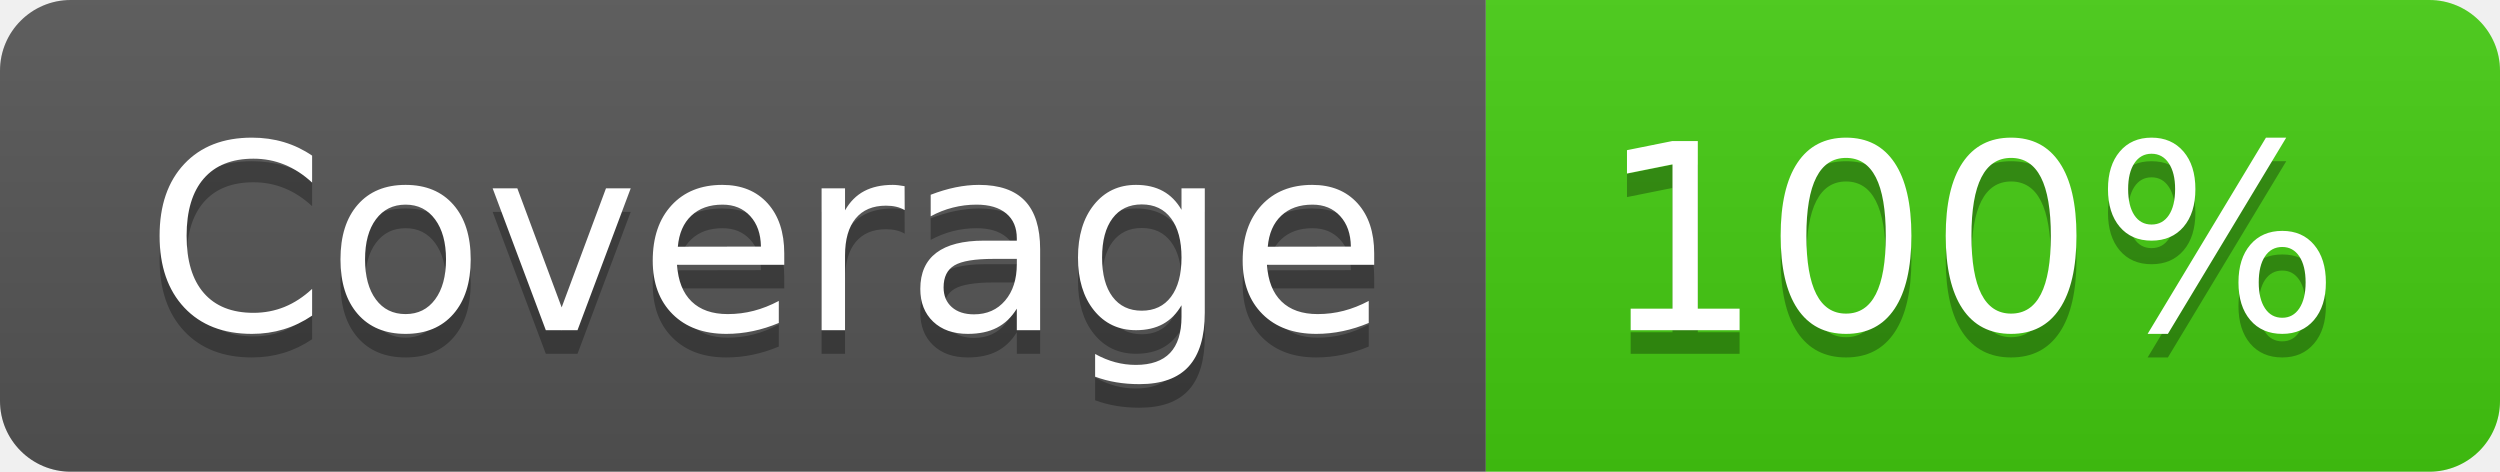
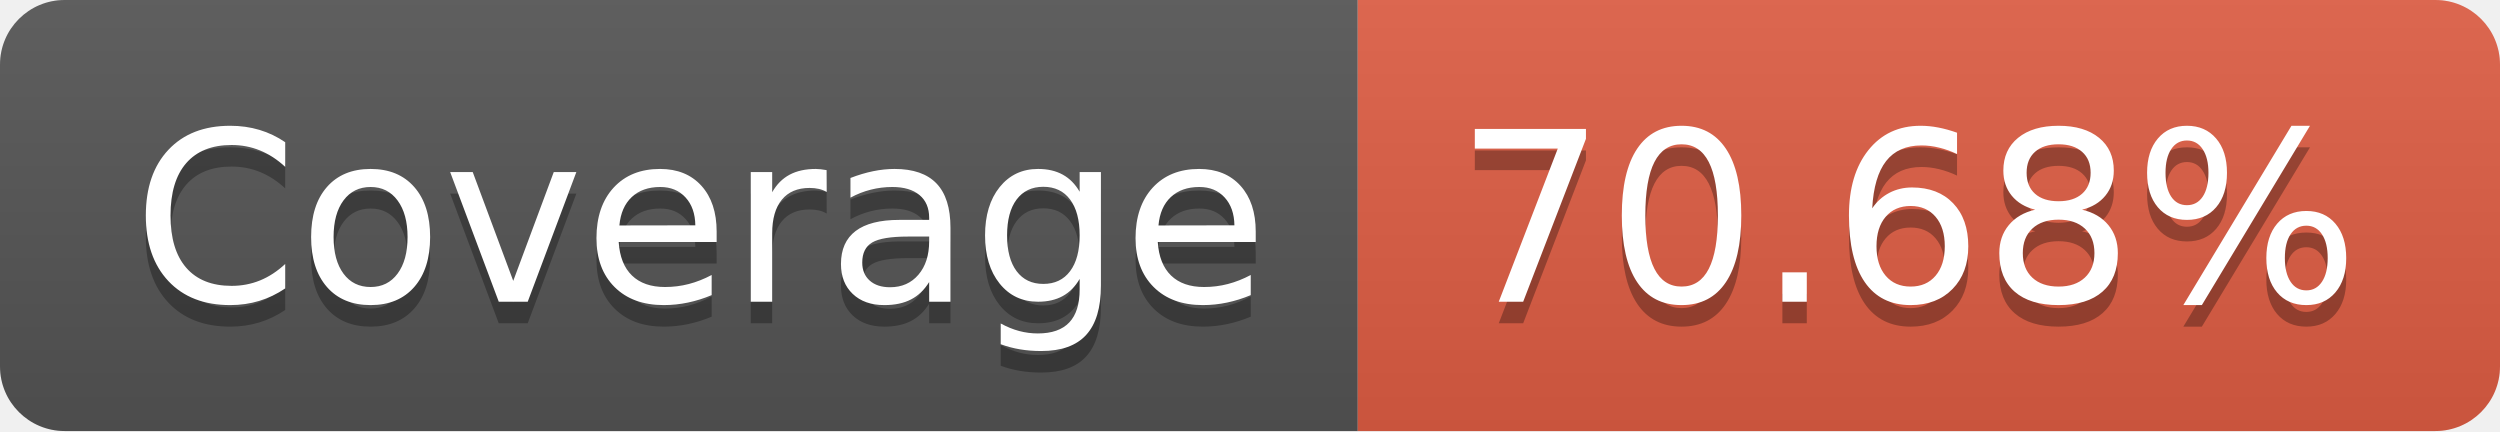
- <svg xmlns="http://www.w3.org/2000/svg" width="106" height="20" role="img" aria-label="Coverage: 100%">
+ <svg xmlns="http://www.w3.org/2000/svg" width="116" height="20" role="img" aria-label="Coverage: 70.68%">
  <linearGradient id="s" x2="0" y2="100%">
    <stop offset="0" stop-color="#bbb" stop-opacity=".1" />
    <stop offset="1" stop-opacity=".1" />
  </linearGradient>
  <clipPath id="r">
-     <rect width="106" height="20" rx="3" fill="#fff" />
+     <rect width="116" height="20" rx="3" fill="#fff" />
  </clipPath>
  <g clip-path="url(#r)">
    <rect width="63" height="20" fill="#555" />
-     <rect x="63" width="43" height="20" fill="#4c1" />
-     <rect width="106" height="20" fill="url(#s)" />
+     <rect x="63" width="53" height="20" fill="#e05d44" />
+     <rect width="116" height="20" fill="url(#s)" />
  </g>
  <g fill="#fff" text-anchor="middle" font-family="Verdana,Geneva,DejaVu Sans,sans-serif" text-rendering="geometricPrecision" font-size="110">
    <text aria-hidden="true" x="325" y="150" fill="#010101" fill-opacity=".3" transform="scale(.1)" textLength="530">Coverage</text>
    <text x="325" y="140" transform="scale(.1)" fill="#fff" textLength="530">Coverage</text>
-     <text aria-hidden="true" x="835" y="150" fill="#010101" fill-opacity=".3" transform="scale(.1)" textLength="330">100%</text>
-     <text x="835" y="140" transform="scale(.1)" fill="#fff" textLength="330">100%</text>
+     <text aria-hidden="true" x="885" y="150" fill="#010101" fill-opacity=".3" transform="scale(.1)" textLength="430">70.68%</text>
+     <text x="885" y="140" transform="scale(.1)" fill="#fff" textLength="430">70.68%</text>
  </g>
</svg>
